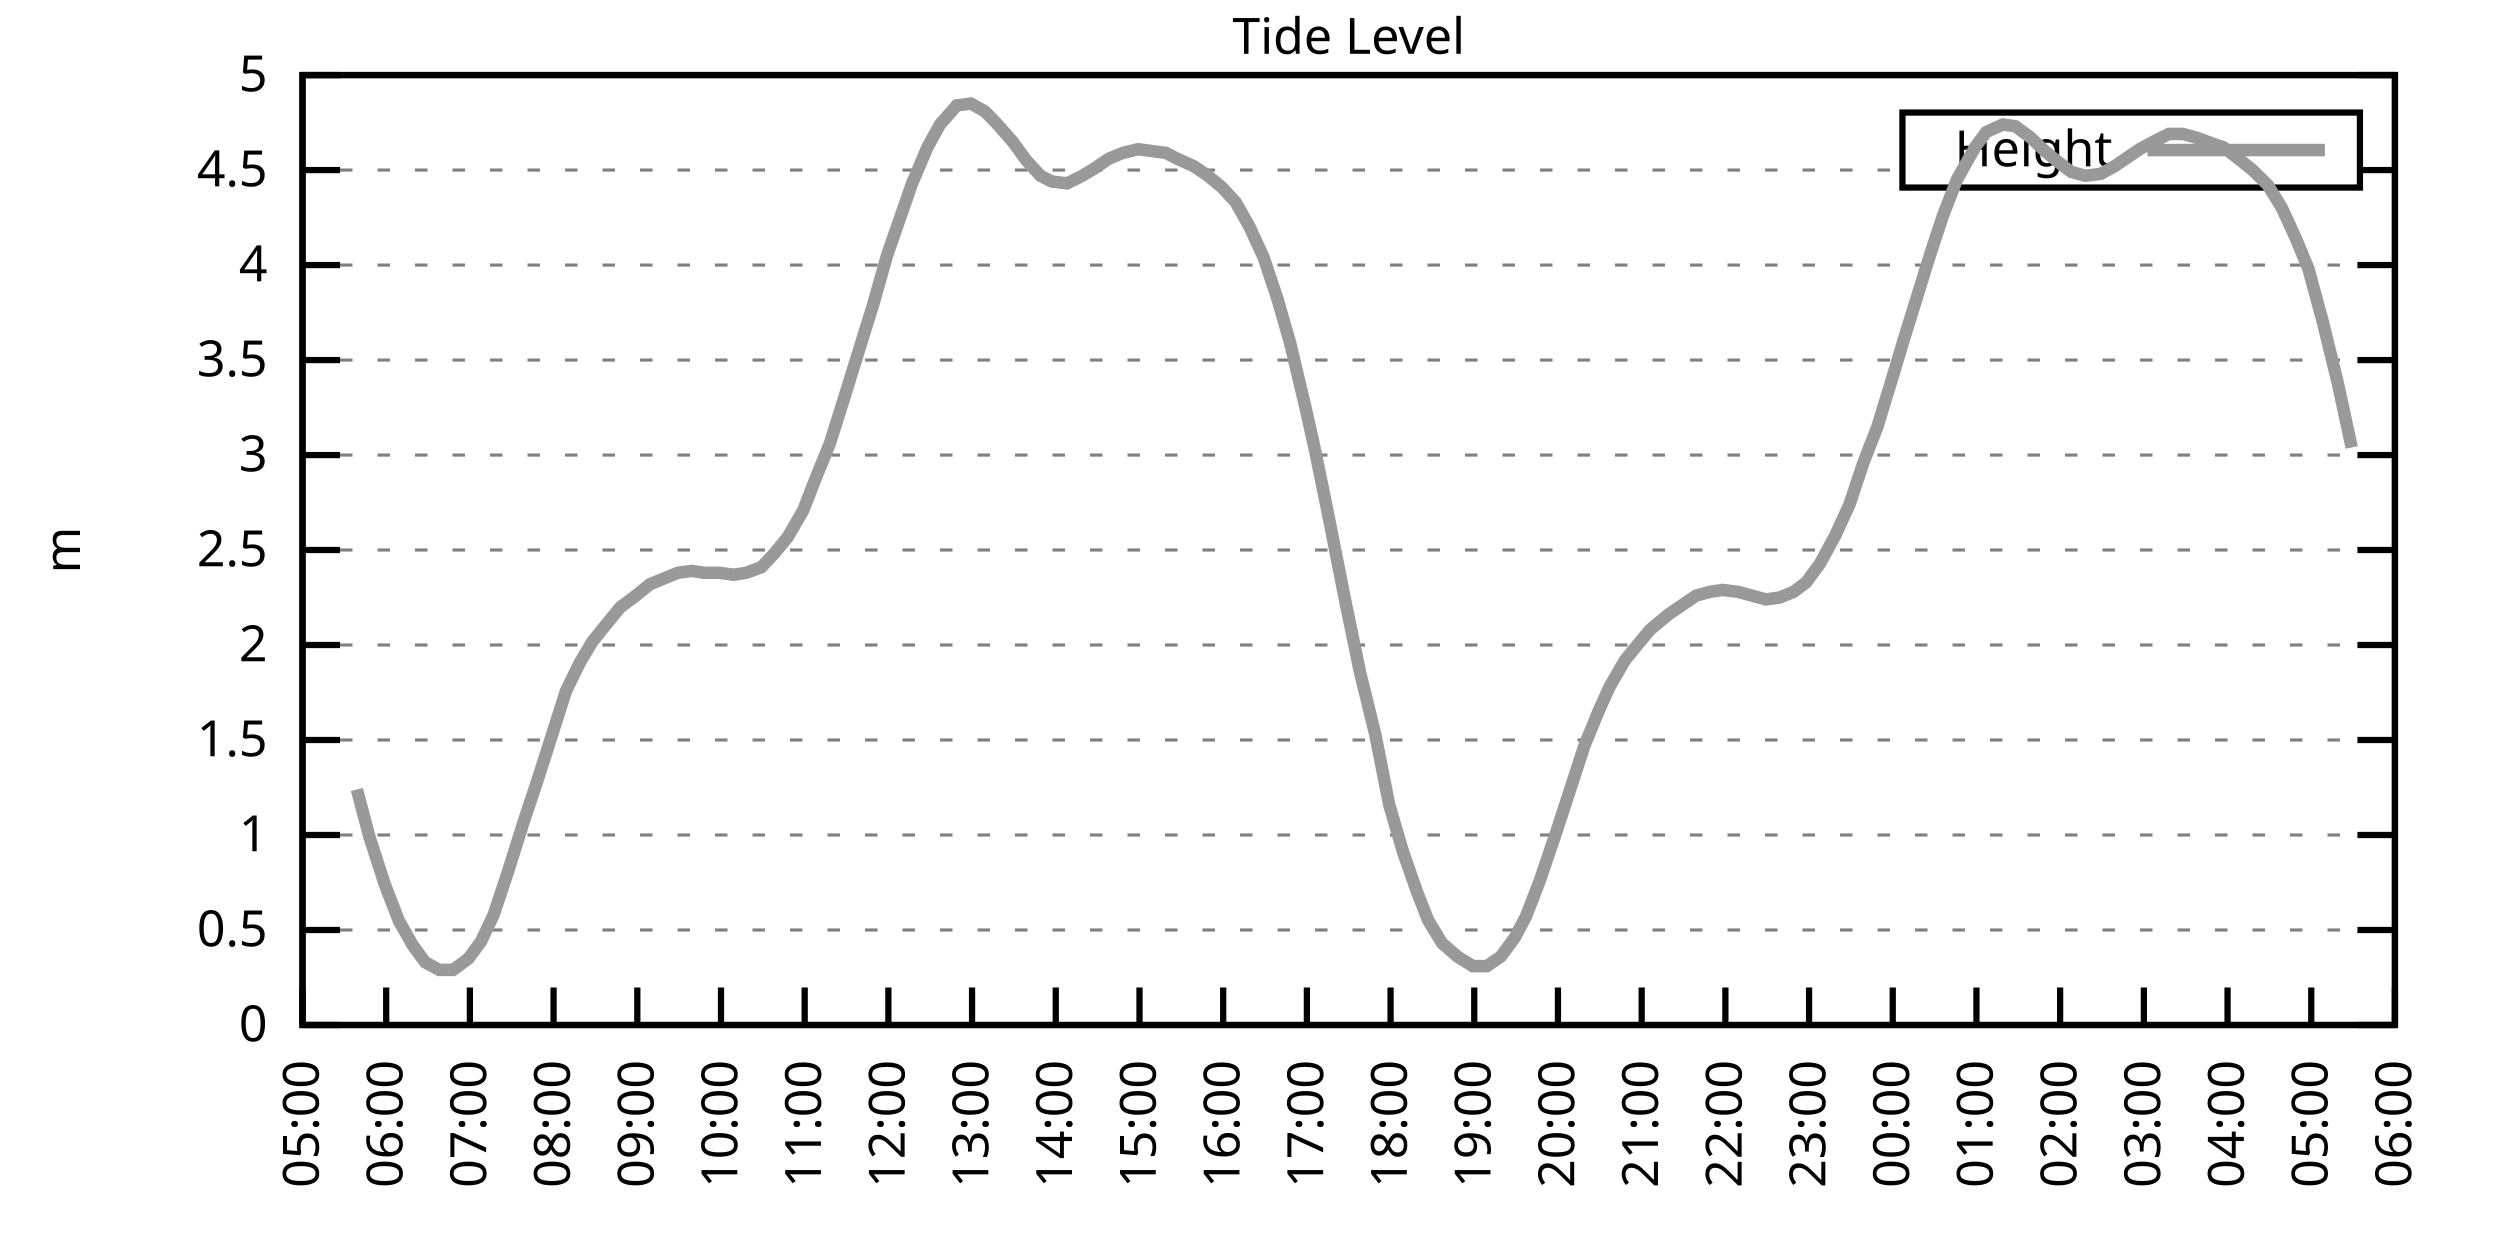
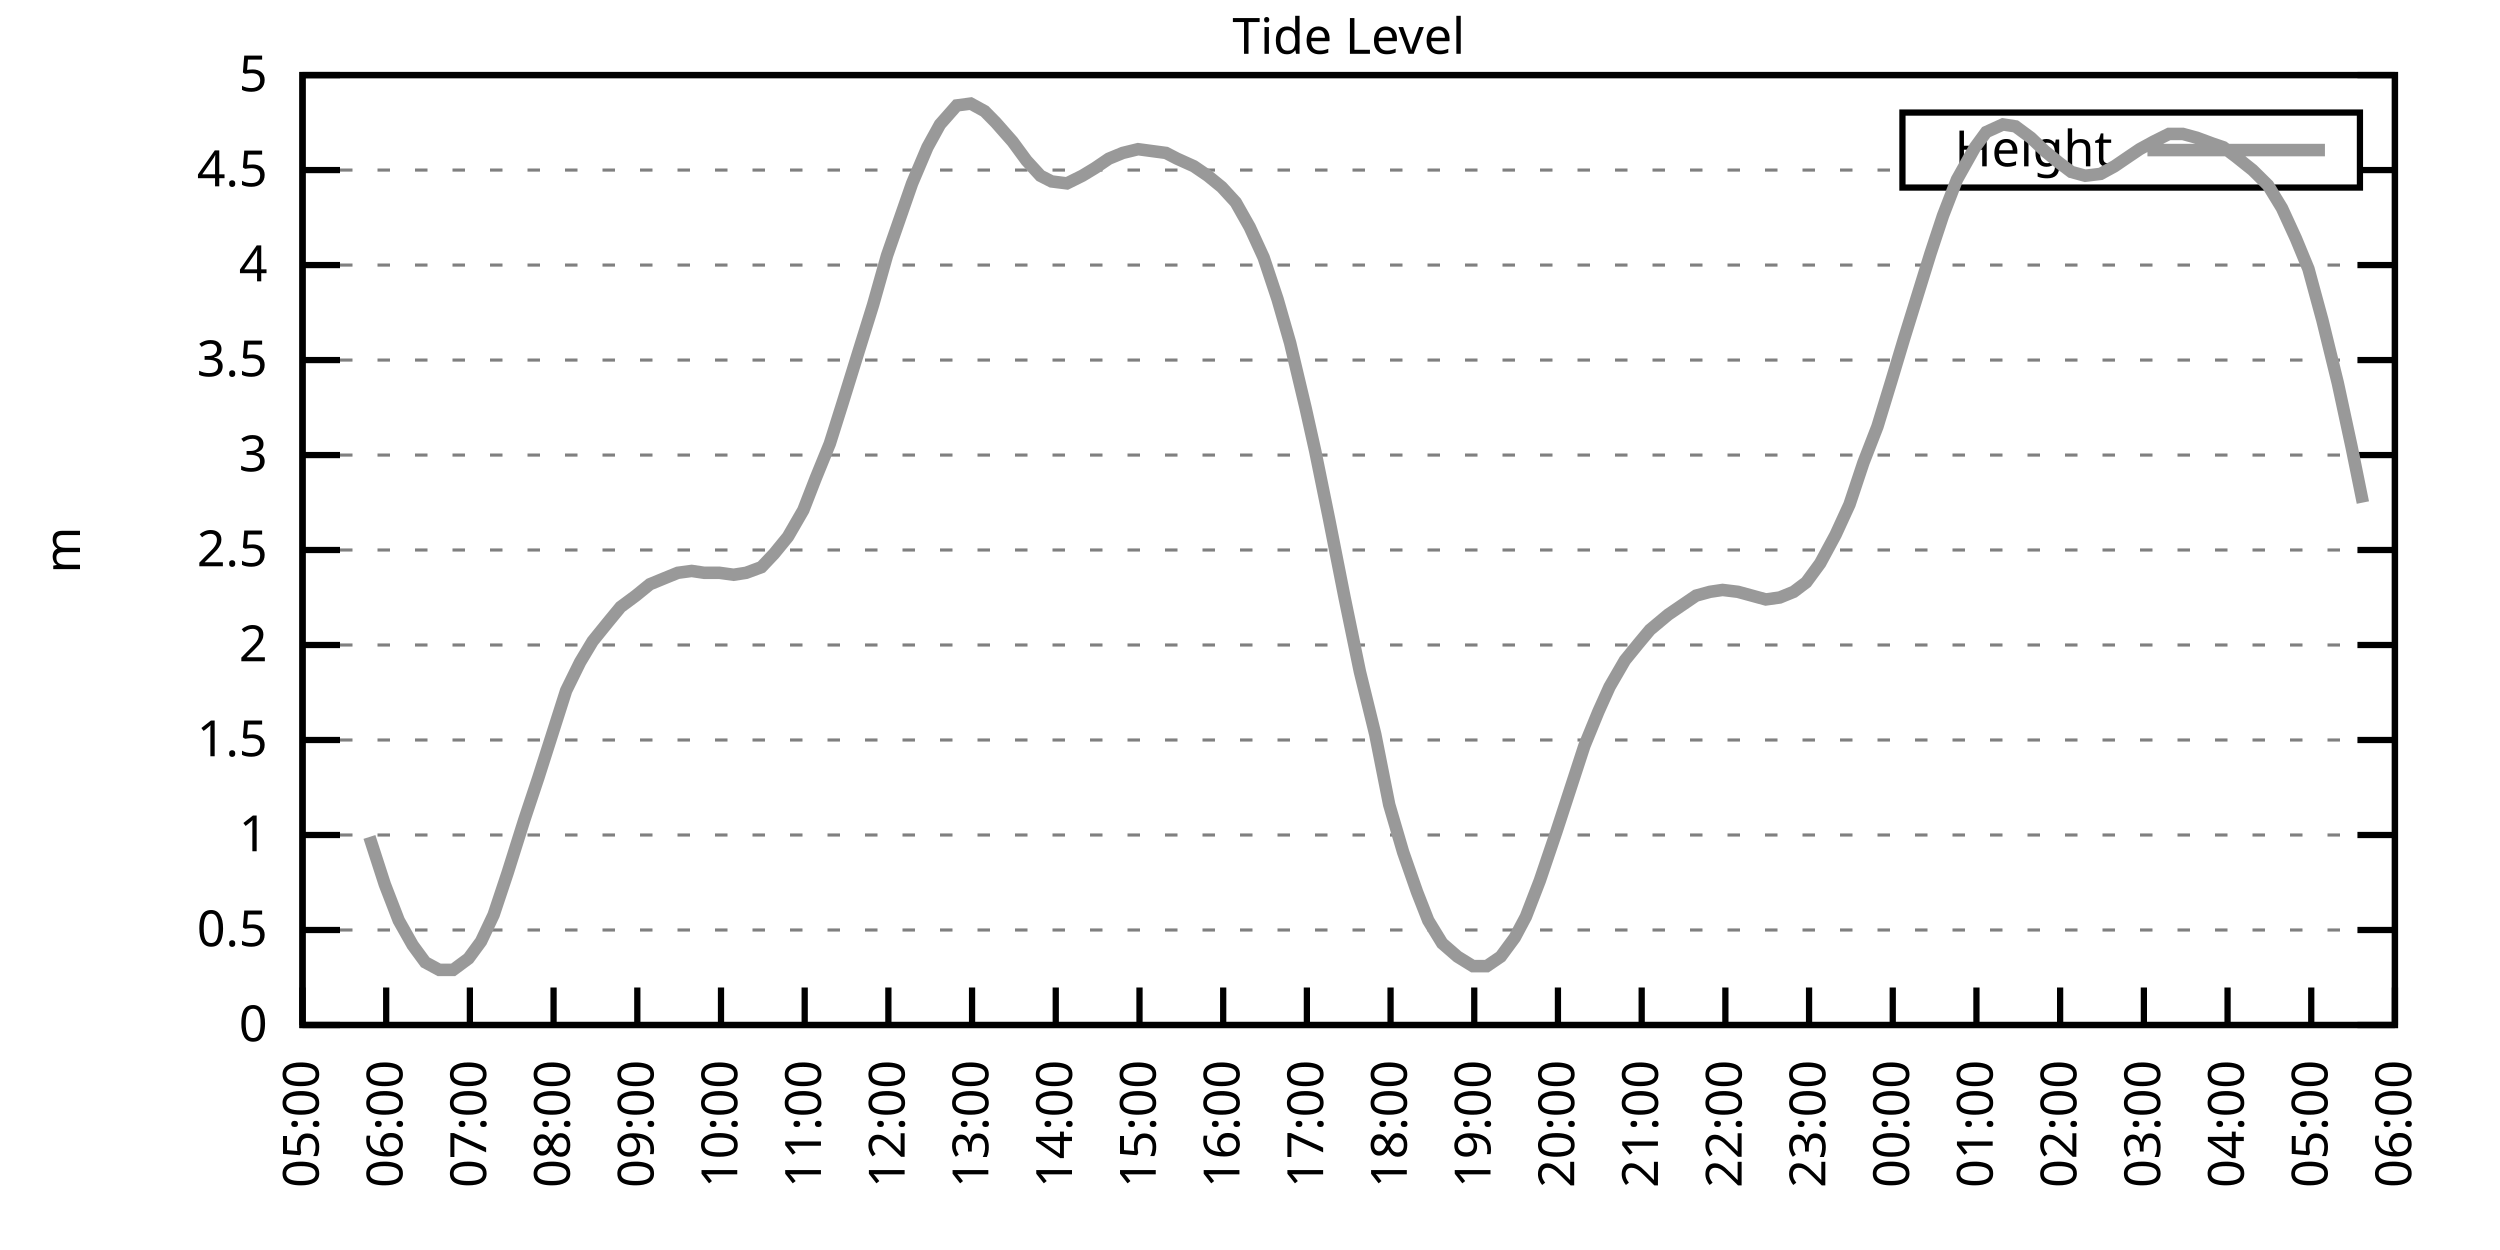
<svg xmlns="http://www.w3.org/2000/svg" xmlns:xlink="http://www.w3.org/1999/xlink" width="400" height="200" viewBox="0 0 400 200">
  <g id="gnuplot_canvas">
    <rect x="0" y="0" width="400" height="200" fill="none" />
    <defs>
      <circle id="gpDot" r="0.5" stroke-width="0.5" stroke="currentColor" />
      <path id="gpPt0" stroke-width="0.333" stroke="currentColor" d="M-1,0 h2 M0,-1 v2" />
      <path id="gpPt1" stroke-width="0.333" stroke="currentColor" d="M-1,-1 L1,1 M1,-1 L-1,1" />
      <path id="gpPt2" stroke-width="0.333" stroke="currentColor" d="M-1,0 L1,0 M0,-1 L0,1 M-1,-1 L1,1 M-1,1 L1,-1" />
      <rect id="gpPt3" stroke-width="0.333" stroke="currentColor" x="-1" y="-1" width="2" height="2" />
      <rect id="gpPt4" stroke-width="0.333" stroke="currentColor" fill="currentColor" x="-1" y="-1" width="2" height="2" />
      <circle id="gpPt5" stroke-width="0.333" stroke="currentColor" cx="0" cy="0" r="1" />
      <use xlink:href="#gpPt5" id="gpPt6" fill="currentColor" stroke="none" />
      <path id="gpPt7" stroke-width="0.333" stroke="currentColor" d="M0,-1.33 L-1.33,0.67 L1.33,0.67 z" />
      <use xlink:href="#gpPt7" id="gpPt8" fill="currentColor" stroke="none" />
      <use xlink:href="#gpPt7" id="gpPt9" stroke="currentColor" transform="rotate(180)" />
      <use xlink:href="#gpPt9" id="gpPt10" fill="currentColor" stroke="none" />
      <use xlink:href="#gpPt3" id="gpPt11" stroke="currentColor" transform="rotate(45)" />
      <use xlink:href="#gpPt11" id="gpPt12" fill="currentColor" stroke="none" />
      <path id="gpPt13" stroke-width="0.333" stroke="currentColor" d="M0,1.330 L1.265,0.411 L0.782,-1.067 L-0.782,-1.076 L-1.265,0.411 z" />
      <use xlink:href="#gpPt13" id="gpPt14" fill="currentColor" stroke="none" />
      <filter id="textbox" filterUnits="objectBoundingBox" x="0" y="0" height="1" width="1">
        <feFlood flood-color="white" flood-opacity="1" result="bgnd" />
        <feComposite in="SourceGraphic" in2="bgnd" operator="atop" />
      </filter>
      <filter id="greybox" filterUnits="objectBoundingBox" x="0" y="0" height="1" width="1">
        <feFlood flood-color="lightgrey" flood-opacity="1" result="grey" />
        <feComposite in="SourceGraphic" in2="grey" operator="atop" />
      </filter>
    </defs>
    <g fill="none" color="white" stroke="currentColor" stroke-width="1.00" stroke-linecap="butt" stroke-linejoin="miter">
</g>
    <g fill="none" color="black" stroke="currentColor" stroke-width="1.00" stroke-linecap="butt" stroke-linejoin="miter">
      <g stroke="none" shape-rendering="crispEdges">
        <polygon fill="rgb(255, 255, 255)" points="48.40,164.00 383.18,164.00 383.18,12.02 48.40,12.02 " />
      </g>
    </g>
    <g fill="none" color="black" stroke="currentColor" stroke-width="1.00" stroke-linecap="butt" stroke-linejoin="miter">
</g>
    <g fill="none" color="black" stroke="black" stroke-width="0.50" stroke-linecap="butt" stroke-linejoin="miter">
</g>
    <g fill="none" color="gray" stroke="currentColor" stroke-width="0.50" stroke-linecap="butt" stroke-linejoin="miter">
      <path stroke="gray" stroke-dasharray="2,4" class="gridline" d="M48.40,164.00 L383.19,164.00  " />
    </g>
    <g fill="none" color="gray" stroke="gray" stroke-width="1.00" stroke-linecap="butt" stroke-linejoin="miter">
</g>
    <g fill="none" color="black" stroke="currentColor" stroke-width="1.00" stroke-linecap="butt" stroke-linejoin="miter">
      <path stroke="black" d="M48.40,164.00 L54.40,164.00 M383.19,164.00 L377.19,164.00  " />
      <g transform="translate(42.80,166.60)" stroke="none" fill="black" font-family="Sans" font-size="8.00" text-anchor="end">
        <text>
          <tspan font-family="Sans"> 0</tspan>
        </text>
      </g>
    </g>
    <g fill="none" color="black" stroke="currentColor" stroke-width="1.00" stroke-linecap="butt" stroke-linejoin="miter">
</g>
    <g fill="none" color="black" stroke="black" stroke-width="0.50" stroke-linecap="butt" stroke-linejoin="miter">
</g>
    <g fill="none" color="gray" stroke="currentColor" stroke-width="0.50" stroke-linecap="butt" stroke-linejoin="miter">
      <path stroke="gray" stroke-dasharray="2,4" class="gridline" d="M48.40,148.80 L383.19,148.80  " />
    </g>
    <g fill="none" color="gray" stroke="gray" stroke-width="1.00" stroke-linecap="butt" stroke-linejoin="miter">
</g>
    <g fill="none" color="black" stroke="currentColor" stroke-width="1.00" stroke-linecap="butt" stroke-linejoin="miter">
      <path stroke="black" d="M48.40,148.80 L54.40,148.80 M383.19,148.80 L377.19,148.80  " />
      <g transform="translate(42.80,151.40)" stroke="none" fill="black" font-family="Sans" font-size="8.00" text-anchor="end">
        <text>
          <tspan font-family="Sans"> 0.5</tspan>
        </text>
      </g>
    </g>
    <g fill="none" color="black" stroke="currentColor" stroke-width="1.00" stroke-linecap="butt" stroke-linejoin="miter">
</g>
    <g fill="none" color="black" stroke="black" stroke-width="0.50" stroke-linecap="butt" stroke-linejoin="miter">
</g>
    <g fill="none" color="gray" stroke="currentColor" stroke-width="0.50" stroke-linecap="butt" stroke-linejoin="miter">
      <path stroke="gray" stroke-dasharray="2,4" class="gridline" d="M48.40,133.60 L383.19,133.60  " />
    </g>
    <g fill="none" color="gray" stroke="gray" stroke-width="1.00" stroke-linecap="butt" stroke-linejoin="miter">
</g>
    <g fill="none" color="black" stroke="currentColor" stroke-width="1.00" stroke-linecap="butt" stroke-linejoin="miter">
      <path stroke="black" d="M48.40,133.60 L54.40,133.60 M383.19,133.60 L377.19,133.60  " />
      <g transform="translate(42.80,136.20)" stroke="none" fill="black" font-family="Sans" font-size="8.00" text-anchor="end">
        <text>
          <tspan font-family="Sans"> 1</tspan>
        </text>
      </g>
    </g>
    <g fill="none" color="black" stroke="currentColor" stroke-width="1.00" stroke-linecap="butt" stroke-linejoin="miter">
</g>
    <g fill="none" color="black" stroke="black" stroke-width="0.50" stroke-linecap="butt" stroke-linejoin="miter">
</g>
    <g fill="none" color="gray" stroke="currentColor" stroke-width="0.50" stroke-linecap="butt" stroke-linejoin="miter">
      <path stroke="gray" stroke-dasharray="2,4" class="gridline" d="M48.40,118.40 L383.19,118.40  " />
    </g>
    <g fill="none" color="gray" stroke="gray" stroke-width="1.00" stroke-linecap="butt" stroke-linejoin="miter">
</g>
    <g fill="none" color="black" stroke="currentColor" stroke-width="1.00" stroke-linecap="butt" stroke-linejoin="miter">
      <path stroke="black" d="M48.40,118.40 L54.40,118.40 M383.19,118.40 L377.19,118.40  " />
      <g transform="translate(42.80,121.00)" stroke="none" fill="black" font-family="Sans" font-size="8.00" text-anchor="end">
        <text>
          <tspan font-family="Sans"> 1.5</tspan>
        </text>
      </g>
    </g>
    <g fill="none" color="black" stroke="currentColor" stroke-width="1.00" stroke-linecap="butt" stroke-linejoin="miter">
</g>
    <g fill="none" color="black" stroke="black" stroke-width="0.50" stroke-linecap="butt" stroke-linejoin="miter">
</g>
    <g fill="none" color="gray" stroke="currentColor" stroke-width="0.50" stroke-linecap="butt" stroke-linejoin="miter">
      <path stroke="gray" stroke-dasharray="2,4" class="gridline" d="M48.40,103.20 L383.19,103.20  " />
    </g>
    <g fill="none" color="gray" stroke="gray" stroke-width="1.00" stroke-linecap="butt" stroke-linejoin="miter">
</g>
    <g fill="none" color="black" stroke="currentColor" stroke-width="1.00" stroke-linecap="butt" stroke-linejoin="miter">
      <path stroke="black" d="M48.40,103.20 L54.40,103.20 M383.19,103.20 L377.19,103.20  " />
      <g transform="translate(42.80,105.80)" stroke="none" fill="black" font-family="Sans" font-size="8.00" text-anchor="end">
        <text>
          <tspan font-family="Sans"> 2</tspan>
        </text>
      </g>
    </g>
    <g fill="none" color="black" stroke="currentColor" stroke-width="1.00" stroke-linecap="butt" stroke-linejoin="miter">
</g>
    <g fill="none" color="black" stroke="black" stroke-width="0.50" stroke-linecap="butt" stroke-linejoin="miter">
</g>
    <g fill="none" color="gray" stroke="currentColor" stroke-width="0.50" stroke-linecap="butt" stroke-linejoin="miter">
      <path stroke="gray" stroke-dasharray="2,4" class="gridline" d="M48.40,88.00 L383.19,88.00  " />
    </g>
    <g fill="none" color="gray" stroke="gray" stroke-width="1.00" stroke-linecap="butt" stroke-linejoin="miter">
</g>
    <g fill="none" color="black" stroke="currentColor" stroke-width="1.00" stroke-linecap="butt" stroke-linejoin="miter">
      <path stroke="black" d="M48.40,88.00 L54.40,88.00 M383.19,88.00 L377.19,88.00  " />
      <g transform="translate(42.80,90.60)" stroke="none" fill="black" font-family="Sans" font-size="8.00" text-anchor="end">
        <text>
          <tspan font-family="Sans"> 2.5</tspan>
        </text>
      </g>
    </g>
    <g fill="none" color="black" stroke="currentColor" stroke-width="1.00" stroke-linecap="butt" stroke-linejoin="miter">
</g>
    <g fill="none" color="black" stroke="black" stroke-width="0.50" stroke-linecap="butt" stroke-linejoin="miter">
</g>
    <g fill="none" color="gray" stroke="currentColor" stroke-width="0.50" stroke-linecap="butt" stroke-linejoin="miter">
      <path stroke="gray" stroke-dasharray="2,4" class="gridline" d="M48.40,72.81 L383.19,72.81  " />
    </g>
    <g fill="none" color="gray" stroke="gray" stroke-width="1.00" stroke-linecap="butt" stroke-linejoin="miter">
</g>
    <g fill="none" color="black" stroke="currentColor" stroke-width="1.00" stroke-linecap="butt" stroke-linejoin="miter">
      <path stroke="black" d="M48.40,72.81 L54.40,72.81 M383.19,72.81 L377.19,72.81  " />
      <g transform="translate(42.80,75.41)" stroke="none" fill="black" font-family="Sans" font-size="8.00" text-anchor="end">
        <text>
          <tspan font-family="Sans"> 3</tspan>
        </text>
      </g>
    </g>
    <g fill="none" color="black" stroke="currentColor" stroke-width="1.00" stroke-linecap="butt" stroke-linejoin="miter">
</g>
    <g fill="none" color="black" stroke="black" stroke-width="0.50" stroke-linecap="butt" stroke-linejoin="miter">
</g>
    <g fill="none" color="gray" stroke="currentColor" stroke-width="0.50" stroke-linecap="butt" stroke-linejoin="miter">
      <path stroke="gray" stroke-dasharray="2,4" class="gridline" d="M48.40,57.61 L383.19,57.61  " />
    </g>
    <g fill="none" color="gray" stroke="gray" stroke-width="1.00" stroke-linecap="butt" stroke-linejoin="miter">
</g>
    <g fill="none" color="black" stroke="currentColor" stroke-width="1.00" stroke-linecap="butt" stroke-linejoin="miter">
      <path stroke="black" d="M48.40,57.61 L54.40,57.61 M383.19,57.61 L377.19,57.61  " />
      <g transform="translate(42.80,60.21)" stroke="none" fill="black" font-family="Sans" font-size="8.00" text-anchor="end">
        <text>
          <tspan font-family="Sans"> 3.5</tspan>
        </text>
      </g>
    </g>
    <g fill="none" color="black" stroke="currentColor" stroke-width="1.00" stroke-linecap="butt" stroke-linejoin="miter">
</g>
    <g fill="none" color="black" stroke="black" stroke-width="0.50" stroke-linecap="butt" stroke-linejoin="miter">
</g>
    <g fill="none" color="gray" stroke="currentColor" stroke-width="0.50" stroke-linecap="butt" stroke-linejoin="miter">
      <path stroke="gray" stroke-dasharray="2,4" class="gridline" d="M48.40,42.41 L383.19,42.41  " />
    </g>
    <g fill="none" color="gray" stroke="gray" stroke-width="1.00" stroke-linecap="butt" stroke-linejoin="miter">
</g>
    <g fill="none" color="black" stroke="currentColor" stroke-width="1.00" stroke-linecap="butt" stroke-linejoin="miter">
      <path stroke="black" d="M48.40,42.41 L54.40,42.41 M383.19,42.41 L377.19,42.41  " />
      <g transform="translate(42.80,45.01)" stroke="none" fill="black" font-family="Sans" font-size="8.00" text-anchor="end">
        <text>
          <tspan font-family="Sans"> 4</tspan>
        </text>
      </g>
    </g>
    <g fill="none" color="black" stroke="currentColor" stroke-width="1.00" stroke-linecap="butt" stroke-linejoin="miter">
</g>
    <g fill="none" color="black" stroke="black" stroke-width="0.50" stroke-linecap="butt" stroke-linejoin="miter">
</g>
    <g fill="none" color="gray" stroke="currentColor" stroke-width="0.50" stroke-linecap="butt" stroke-linejoin="miter">
      <path stroke="gray" stroke-dasharray="2,4" class="gridline" d="M48.40,27.21 L304.39,27.21 M377.59,27.21 L383.19,27.21  " />
    </g>
    <g fill="none" color="gray" stroke="gray" stroke-width="1.00" stroke-linecap="butt" stroke-linejoin="miter">
</g>
    <g fill="none" color="black" stroke="currentColor" stroke-width="1.00" stroke-linecap="butt" stroke-linejoin="miter">
      <path stroke="black" d="M48.40,27.21 L54.40,27.21 M383.19,27.21 L377.19,27.21  " />
      <g transform="translate(42.80,29.81)" stroke="none" fill="black" font-family="Sans" font-size="8.00" text-anchor="end">
        <text>
          <tspan font-family="Sans"> 4.5</tspan>
        </text>
      </g>
    </g>
    <g fill="none" color="black" stroke="currentColor" stroke-width="1.00" stroke-linecap="butt" stroke-linejoin="miter">
</g>
    <g fill="none" color="black" stroke="black" stroke-width="0.50" stroke-linecap="butt" stroke-linejoin="miter">
</g>
    <g fill="none" color="gray" stroke="currentColor" stroke-width="0.50" stroke-linecap="butt" stroke-linejoin="miter">
      <path stroke="gray" stroke-dasharray="2,4" class="gridline" d="M48.40,12.01 L383.19,12.01  " />
    </g>
    <g fill="none" color="gray" stroke="gray" stroke-width="1.00" stroke-linecap="butt" stroke-linejoin="miter">
</g>
    <g fill="none" color="black" stroke="currentColor" stroke-width="1.00" stroke-linecap="butt" stroke-linejoin="miter">
      <path stroke="black" d="M48.40,12.01 L54.40,12.01 M383.19,12.01 L377.19,12.01  " />
      <g transform="translate(42.80,14.61)" stroke="none" fill="black" font-family="Sans" font-size="8.00" text-anchor="end">
        <text>
          <tspan font-family="Sans"> 5</tspan>
        </text>
      </g>
    </g>
    <g fill="none" color="black" stroke="currentColor" stroke-width="1.00" stroke-linecap="butt" stroke-linejoin="miter">
      <path stroke="black" d="M48.40,164.00 L48.40,158.00  " />
      <g transform="translate(51.00,169.60) rotate(270.00)" stroke="none" fill="black" font-family="Sans" font-size="8.00" text-anchor="end">
        <text>
          <tspan font-family="Sans">05:00</tspan>
        </text>
      </g>
    </g>
    <g fill="none" color="black" stroke="currentColor" stroke-width="1.00" stroke-linecap="butt" stroke-linejoin="miter">
      <path stroke="black" d="M61.79,164.00 L61.79,158.00  " />
      <g transform="translate(64.39,169.60) rotate(270.00)" stroke="none" fill="black" font-family="Sans" font-size="8.00" text-anchor="end">
        <text>
          <tspan font-family="Sans">06:00</tspan>
        </text>
      </g>
    </g>
    <g fill="none" color="black" stroke="currentColor" stroke-width="1.00" stroke-linecap="butt" stroke-linejoin="miter">
      <path stroke="black" d="M75.18,164.00 L75.18,158.00  " />
      <g transform="translate(77.78,169.60) rotate(270.00)" stroke="none" fill="black" font-family="Sans" font-size="8.00" text-anchor="end">
        <text>
          <tspan font-family="Sans">07:00</tspan>
        </text>
      </g>
    </g>
    <g fill="none" color="black" stroke="currentColor" stroke-width="1.00" stroke-linecap="butt" stroke-linejoin="miter">
      <path stroke="black" d="M88.57,164.00 L88.57,158.00  " />
      <g transform="translate(91.17,169.60) rotate(270.00)" stroke="none" fill="black" font-family="Sans" font-size="8.00" text-anchor="end">
        <text>
          <tspan font-family="Sans">08:00</tspan>
        </text>
      </g>
    </g>
    <g fill="none" color="black" stroke="currentColor" stroke-width="1.00" stroke-linecap="butt" stroke-linejoin="miter">
      <path stroke="black" d="M101.97,164.00 L101.97,158.00  " />
      <g transform="translate(104.57,169.60) rotate(270.00)" stroke="none" fill="black" font-family="Sans" font-size="8.00" text-anchor="end">
        <text>
          <tspan font-family="Sans">09:00</tspan>
        </text>
      </g>
    </g>
    <g fill="none" color="black" stroke="currentColor" stroke-width="1.00" stroke-linecap="butt" stroke-linejoin="miter">
      <path stroke="black" d="M115.36,164.00 L115.36,158.00  " />
      <g transform="translate(117.96,169.60) rotate(270.00)" stroke="none" fill="black" font-family="Sans" font-size="8.00" text-anchor="end">
        <text>
          <tspan font-family="Sans">10:00</tspan>
        </text>
      </g>
    </g>
    <g fill="none" color="black" stroke="currentColor" stroke-width="1.00" stroke-linecap="butt" stroke-linejoin="miter">
      <path stroke="black" d="M128.75,164.00 L128.75,158.00  " />
      <g transform="translate(131.35,169.60) rotate(270.00)" stroke="none" fill="black" font-family="Sans" font-size="8.00" text-anchor="end">
        <text>
          <tspan font-family="Sans">11:00</tspan>
        </text>
      </g>
    </g>
    <g fill="none" color="black" stroke="currentColor" stroke-width="1.00" stroke-linecap="butt" stroke-linejoin="miter">
      <path stroke="black" d="M142.14,164.00 L142.14,158.00  " />
      <g transform="translate(144.74,169.60) rotate(270.00)" stroke="none" fill="black" font-family="Sans" font-size="8.00" text-anchor="end">
        <text>
          <tspan font-family="Sans">12:00</tspan>
        </text>
      </g>
    </g>
    <g fill="none" color="black" stroke="currentColor" stroke-width="1.00" stroke-linecap="butt" stroke-linejoin="miter">
      <path stroke="black" d="M155.53,164.00 L155.53,158.00  " />
      <g transform="translate(158.13,169.60) rotate(270.00)" stroke="none" fill="black" font-family="Sans" font-size="8.00" text-anchor="end">
        <text>
          <tspan font-family="Sans">13:00</tspan>
        </text>
      </g>
    </g>
    <g fill="none" color="black" stroke="currentColor" stroke-width="1.00" stroke-linecap="butt" stroke-linejoin="miter">
      <path stroke="black" d="M168.92,164.00 L168.92,158.00  " />
      <g transform="translate(171.52,169.60) rotate(270.00)" stroke="none" fill="black" font-family="Sans" font-size="8.00" text-anchor="end">
        <text>
          <tspan font-family="Sans">14:00</tspan>
        </text>
      </g>
    </g>
    <g fill="none" color="black" stroke="currentColor" stroke-width="1.00" stroke-linecap="butt" stroke-linejoin="miter">
      <path stroke="black" d="M182.32,164.00 L182.32,158.00  " />
      <g transform="translate(184.92,169.60) rotate(270.00)" stroke="none" fill="black" font-family="Sans" font-size="8.00" text-anchor="end">
        <text>
          <tspan font-family="Sans">15:00</tspan>
        </text>
      </g>
    </g>
    <g fill="none" color="black" stroke="currentColor" stroke-width="1.00" stroke-linecap="butt" stroke-linejoin="miter">
      <path stroke="black" d="M195.71,164.00 L195.71,158.00  " />
      <g transform="translate(198.31,169.60) rotate(270.00)" stroke="none" fill="black" font-family="Sans" font-size="8.00" text-anchor="end">
        <text>
          <tspan font-family="Sans">16:00</tspan>
        </text>
      </g>
    </g>
    <g fill="none" color="black" stroke="currentColor" stroke-width="1.00" stroke-linecap="butt" stroke-linejoin="miter">
      <path stroke="black" d="M209.10,164.00 L209.10,158.00  " />
      <g transform="translate(211.70,169.60) rotate(270.00)" stroke="none" fill="black" font-family="Sans" font-size="8.00" text-anchor="end">
        <text>
          <tspan font-family="Sans">17:00</tspan>
        </text>
      </g>
    </g>
    <g fill="none" color="black" stroke="currentColor" stroke-width="1.00" stroke-linecap="butt" stroke-linejoin="miter">
      <path stroke="black" d="M222.49,164.00 L222.49,158.00  " />
      <g transform="translate(225.09,169.60) rotate(270.00)" stroke="none" fill="black" font-family="Sans" font-size="8.00" text-anchor="end">
        <text>
          <tspan font-family="Sans">18:00</tspan>
        </text>
      </g>
    </g>
    <g fill="none" color="black" stroke="currentColor" stroke-width="1.00" stroke-linecap="butt" stroke-linejoin="miter">
      <path stroke="black" d="M235.88,164.00 L235.88,158.00  " />
      <g transform="translate(238.48,169.60) rotate(270.00)" stroke="none" fill="black" font-family="Sans" font-size="8.00" text-anchor="end">
        <text>
          <tspan font-family="Sans">19:00</tspan>
        </text>
      </g>
    </g>
    <g fill="none" color="black" stroke="currentColor" stroke-width="1.00" stroke-linecap="butt" stroke-linejoin="miter">
      <path stroke="black" d="M249.27,164.00 L249.27,158.00  " />
      <g transform="translate(251.87,169.60) rotate(270.00)" stroke="none" fill="black" font-family="Sans" font-size="8.00" text-anchor="end">
        <text>
          <tspan font-family="Sans">20:00</tspan>
        </text>
      </g>
    </g>
    <g fill="none" color="black" stroke="currentColor" stroke-width="1.00" stroke-linecap="butt" stroke-linejoin="miter">
      <path stroke="black" d="M262.67,164.00 L262.67,158.00  " />
      <g transform="translate(265.27,169.60) rotate(270.00)" stroke="none" fill="black" font-family="Sans" font-size="8.00" text-anchor="end">
        <text>
          <tspan font-family="Sans">21:00</tspan>
        </text>
      </g>
    </g>
    <g fill="none" color="black" stroke="currentColor" stroke-width="1.00" stroke-linecap="butt" stroke-linejoin="miter">
      <path stroke="black" d="M276.06,164.00 L276.06,158.00  " />
      <g transform="translate(278.66,169.60) rotate(270.00)" stroke="none" fill="black" font-family="Sans" font-size="8.00" text-anchor="end">
        <text>
          <tspan font-family="Sans">22:00</tspan>
        </text>
      </g>
    </g>
    <g fill="none" color="black" stroke="currentColor" stroke-width="1.00" stroke-linecap="butt" stroke-linejoin="miter">
      <path stroke="black" d="M289.45,164.00 L289.45,158.00  " />
      <g transform="translate(292.05,169.60) rotate(270.00)" stroke="none" fill="black" font-family="Sans" font-size="8.00" text-anchor="end">
        <text>
          <tspan font-family="Sans">23:00</tspan>
        </text>
      </g>
    </g>
    <g fill="none" color="black" stroke="currentColor" stroke-width="1.00" stroke-linecap="butt" stroke-linejoin="miter">
      <path stroke="black" d="M302.84,164.00 L302.84,158.00  " />
      <g transform="translate(305.44,169.60) rotate(270.00)" stroke="none" fill="black" font-family="Sans" font-size="8.00" text-anchor="end">
        <text>
          <tspan font-family="Sans">00:00</tspan>
        </text>
      </g>
    </g>
    <g fill="none" color="black" stroke="currentColor" stroke-width="1.00" stroke-linecap="butt" stroke-linejoin="miter">
      <path stroke="black" d="M316.23,164.00 L316.23,158.00  " />
      <g transform="translate(318.83,169.60) rotate(270.00)" stroke="none" fill="black" font-family="Sans" font-size="8.00" text-anchor="end">
        <text>
          <tspan font-family="Sans">01:00</tspan>
        </text>
      </g>
    </g>
    <g fill="none" color="black" stroke="currentColor" stroke-width="1.00" stroke-linecap="butt" stroke-linejoin="miter">
      <path stroke="black" d="M329.62,164.00 L329.62,158.00  " />
      <g transform="translate(332.22,169.60) rotate(270.00)" stroke="none" fill="black" font-family="Sans" font-size="8.00" text-anchor="end">
        <text>
          <tspan font-family="Sans">02:00</tspan>
        </text>
      </g>
    </g>
    <g fill="none" color="black" stroke="currentColor" stroke-width="1.00" stroke-linecap="butt" stroke-linejoin="miter">
      <path stroke="black" d="M343.02,164.00 L343.02,158.00  " />
      <g transform="translate(345.62,169.60) rotate(270.00)" stroke="none" fill="black" font-family="Sans" font-size="8.00" text-anchor="end">
        <text>
          <tspan font-family="Sans">03:00</tspan>
        </text>
      </g>
    </g>
    <g fill="none" color="black" stroke="currentColor" stroke-width="1.00" stroke-linecap="butt" stroke-linejoin="miter">
      <path stroke="black" d="M356.41,164.00 L356.41,158.00  " />
      <g transform="translate(359.01,169.60) rotate(270.00)" stroke="none" fill="black" font-family="Sans" font-size="8.00" text-anchor="end">
        <text>
          <tspan font-family="Sans">04:00</tspan>
        </text>
      </g>
    </g>
    <g fill="none" color="black" stroke="currentColor" stroke-width="1.00" stroke-linecap="butt" stroke-linejoin="miter">
      <path stroke="black" d="M369.80,164.00 L369.80,158.00  " />
      <g transform="translate(372.40,169.60) rotate(270.00)" stroke="none" fill="black" font-family="Sans" font-size="8.00" text-anchor="end">
        <text>
          <tspan font-family="Sans">05:00</tspan>
        </text>
      </g>
    </g>
    <g fill="none" color="black" stroke="currentColor" stroke-width="1.00" stroke-linecap="butt" stroke-linejoin="miter">
      <path stroke="black" d="M383.19,164.00 L383.19,158.00  " />
      <g transform="translate(385.79,169.60) rotate(270.00)" stroke="none" fill="black" font-family="Sans" font-size="8.00" text-anchor="end">
        <text>
          <tspan font-family="Sans">06:00</tspan>
        </text>
      </g>
    </g>
    <g fill="none" color="black" stroke="currentColor" stroke-width="1.00" stroke-linecap="butt" stroke-linejoin="miter">
</g>
    <g fill="none" color="black" stroke="currentColor" stroke-width="1.00" stroke-linecap="butt" stroke-linejoin="miter">
      <path stroke="black" d="M48.40,12.01 L48.40,164.00 L383.19,164.00 L383.19,12.01 L48.40,12.01 Z  " />
    </g>
    <g fill="none" color="black" stroke="currentColor" stroke-width="1.00" stroke-linecap="butt" stroke-linejoin="miter">
</g>
    <g fill="none" color="black" stroke="currentColor" stroke-width="1.00" stroke-linecap="butt" stroke-linejoin="miter">
      <path stroke="black" d="M304.39,30.01 L304.39,18.01 L377.59,18.01 L377.59,30.01 L304.39,30.01 Z  " />
    </g>
    <g id="Tide_level_plot_1">
      <g fill="none" color="white" stroke="black" stroke-width="2.00" stroke-linecap="butt" stroke-linejoin="miter">
</g>
      <g fill="none" color="black" stroke="currentColor" stroke-width="2.00" stroke-linecap="butt" stroke-linejoin="miter">
        <g transform="translate(337.99,26.61)" stroke="none" fill="black" font-family="Sans" font-size="8.00" text-anchor="end">
          <text>
            <tspan font-family="Sans">Height</tspan>
          </text>
        </g>
      </g>
      <g fill="none" color="black" stroke="currentColor" stroke-width="2.00" stroke-linecap="butt" stroke-linejoin="miter">
-         <path stroke="rgb(153, 153, 153)" d="M343.59,24.01 L371.99,24.01 M57.10,126.31 L59.11,133.91 L61.57,141.51 L63.80,147.28 L66.03,151.23 L68.04,153.97   L70.27,155.18 L72.50,155.18 L74.96,153.36 L76.97,150.62 L78.98,146.37 L81.21,139.68 L83.89,131.17 L86.12,124.48   L88.35,117.49 L90.58,110.50 L92.82,105.94 L94.82,102.60 L97.28,99.56 L99.29,97.12 L101.74,95.30 L103.98,93.48   L106.21,92.56 L108.44,91.65 L110.67,91.35 L112.68,91.65 L115.13,91.65 L117.37,91.96 L119.38,91.65 L121.83,90.74   L123.84,88.61 L126.07,85.88 L128.53,81.62 L130.54,76.45 L132.77,70.98 L134.78,64.60 L137.23,56.70 L139.69,48.79   L141.92,40.89 L143.93,35.11 L145.94,29.34 L148.39,23.56 L150.40,19.91 L153.08,16.87 L155.31,16.57 L157.54,17.79   L159.33,19.61 L162.01,22.65 L164.24,25.69 L166.47,28.12 L168.25,29.03 L170.71,29.34 L173.17,28.12 L175.17,26.91   L177.41,25.39 L179.64,24.47 L182.09,23.87 L184.32,24.17 L186.56,24.47 L188.34,25.39 L191.02,26.60 L193.25,28.12   L195.48,29.94 L197.72,32.38 L199.95,36.33 L202.18,41.19 L204.41,47.88 L206.42,54.87 L208.88,65.21 L210.44,72.20   L212.67,83.14 L215.13,95.60 L217.58,107.46 L220.04,117.49 L222.27,128.74 L224.50,136.34 L226.73,142.72 L228.52,147.28   L230.75,150.93 L233.20,153.06 L235.66,154.58 L237.89,154.58 L240.12,153.06 L242.36,150.02 L244.14,146.67 L246.37,140.90   L249.05,132.99 L253.51,119.31 L255.75,113.84 L257.53,109.89 L259.99,105.64 L262.22,102.90 L264.00,100.77 L266.91,98.34   L269.14,96.82 L271.37,95.30 L273.60,94.69 L275.61,94.39 L278.07,94.69 L280.30,95.30 L282.53,95.91 L284.76,95.60   L286.99,94.69 L289.00,93.17 L291.23,90.13 L293.69,85.57 L295.92,80.71 L298.15,74.02 L300.39,68.25 L302.62,60.95   L304.63,54.26 L307.08,46.36 L308.87,40.58 L310.88,34.50 L313.11,28.73 L316.01,23.56 L317.79,21.13 L320.47,19.91   L322.48,20.22 L324.94,22.04 L327.17,24.17 L329.40,25.99 L331.41,27.51 L333.64,28.12 L336.10,27.82 L338.33,26.60   L340.56,25.08 L342.35,23.87 L344.58,22.65 L347.03,21.43 L349.26,21.43 L351.50,22.04 L353.95,22.95 L355.74,23.56   L357.75,25.08 L360.42,27.21 L362.88,29.64 L365.11,33.29 L367.34,38.15 L369.35,43.02 L371.58,51.22 L374.04,61.25   L376.27,71.59  " />
+         <path stroke="rgb(153, 153, 153)" d="M343.59,24.01 L371.99,24.01 M59.11,133.91 L61.57,141.51 L63.80,147.28 L66.03,151.23 L68.04,153.97 L70.27,155.18   L72.50,155.18 L74.96,153.36 L76.97,150.62 L78.98,146.37 L81.21,139.68 L83.89,131.17 L86.12,124.48 L88.35,117.49   L90.58,110.50 L92.82,105.94 L94.82,102.60 L97.28,99.56 L99.29,97.12 L101.74,95.30 L103.98,93.48 L106.21,92.56   L108.44,91.65 L110.67,91.35 L112.68,91.65 L115.13,91.65 L117.37,91.96 L119.38,91.65 L121.83,90.74 L123.84,88.61   L126.07,85.88 L128.53,81.62 L130.54,76.45 L132.77,70.98 L134.78,64.60 L137.23,56.70 L139.69,48.79 L141.92,40.89   L143.93,35.11 L145.94,29.34 L148.39,23.56 L150.40,19.91 L153.08,16.87 L155.31,16.57 L157.54,17.79 L159.33,19.61   L162.01,22.65 L164.24,25.69 L166.47,28.12 L168.25,29.03 L170.71,29.34 L173.17,28.12 L175.17,26.91 L177.41,25.39   L179.64,24.47 L182.09,23.87 L184.32,24.17 L186.56,24.47 L188.34,25.39 L191.02,26.60 L193.25,28.12 L195.48,29.94   L197.72,32.38 L199.95,36.33 L202.18,41.19 L204.41,47.88 L206.42,54.87 L208.88,65.21 L210.44,72.20 L212.67,83.14   L215.13,95.60 L217.58,107.46 L220.04,117.49 L222.27,128.74 L224.50,136.34 L226.73,142.72 L228.52,147.28 L230.75,150.93   L233.20,153.06 L235.66,154.58 L237.89,154.58 L240.12,153.06 L242.36,150.02 L244.14,146.67 L246.37,140.90 L249.05,132.99   L253.51,119.31 L255.75,113.84 L257.53,109.89 L259.99,105.64 L262.22,102.90 L264.00,100.77 L266.91,98.34 L269.14,96.82   L271.37,95.30 L273.60,94.69 L275.61,94.39 L278.07,94.69 L280.30,95.30 L282.53,95.91 L284.76,95.60 L286.99,94.69   L289.00,93.17 L291.23,90.13 L293.69,85.57 L295.92,80.71 L298.15,74.02 L300.39,68.25 L302.62,60.95 L304.63,54.26   L307.08,46.36 L308.87,40.58 L310.88,34.50 L313.11,28.73 L316.01,23.56 L317.79,21.13 L320.47,19.91 L322.48,20.22   L324.94,22.04 L327.17,24.17 L329.40,25.99 L331.41,27.51 L333.64,28.12 L336.10,27.82 L338.33,26.60 L340.56,25.08   L342.35,23.87 L344.58,22.65 L347.03,21.43 L349.26,21.43 L351.50,22.04 L353.95,22.95 L355.74,23.56 L357.75,25.08   L360.42,27.21 L362.88,29.64 L365.11,33.29 L367.34,38.15 L369.35,43.02 L371.58,51.22 L374.04,61.25 L376.27,71.59   L378.06,80.41  " />
      </g>
    </g>
    <g fill="none" color="black" stroke="currentColor" stroke-width="2.00" stroke-linecap="butt" stroke-linejoin="miter">
</g>
    <g fill="none" color="black" stroke="black" stroke-width="1.00" stroke-linecap="butt" stroke-linejoin="miter">
</g>
    <g fill="none" color="black" stroke="currentColor" stroke-width="1.00" stroke-linecap="butt" stroke-linejoin="miter">
      <path stroke="black" d="M48.40,12.01 L48.40,164.00 L383.19,164.00 L383.19,12.01 L48.40,12.01 Z  " />
      <g transform="translate(12.80,88.01) rotate(270.00)" stroke="none" fill="black" font-family="Sans" font-size="8.00" text-anchor="middle">
        <text>
          <tspan font-family="Sans">m</tspan>
        </text>
      </g>
    </g>
    <g fill="none" color="black" stroke="currentColor" stroke-width="1.00" stroke-linecap="butt" stroke-linejoin="miter">
</g>
    <g fill="none" color="black" stroke="currentColor" stroke-width="1.00" stroke-linecap="butt" stroke-linejoin="miter">
      <g transform="translate(215.79,8.61)" stroke="none" fill="black" font-family="Sans" font-size="8.00" text-anchor="middle">
        <text>
          <tspan font-family="Sans">Tide Level</tspan>
        </text>
      </g>
    </g>
    <g fill="none" color="black" stroke="currentColor" stroke-width="1.00" stroke-linecap="butt" stroke-linejoin="miter">
</g>
  </g>
</svg>
